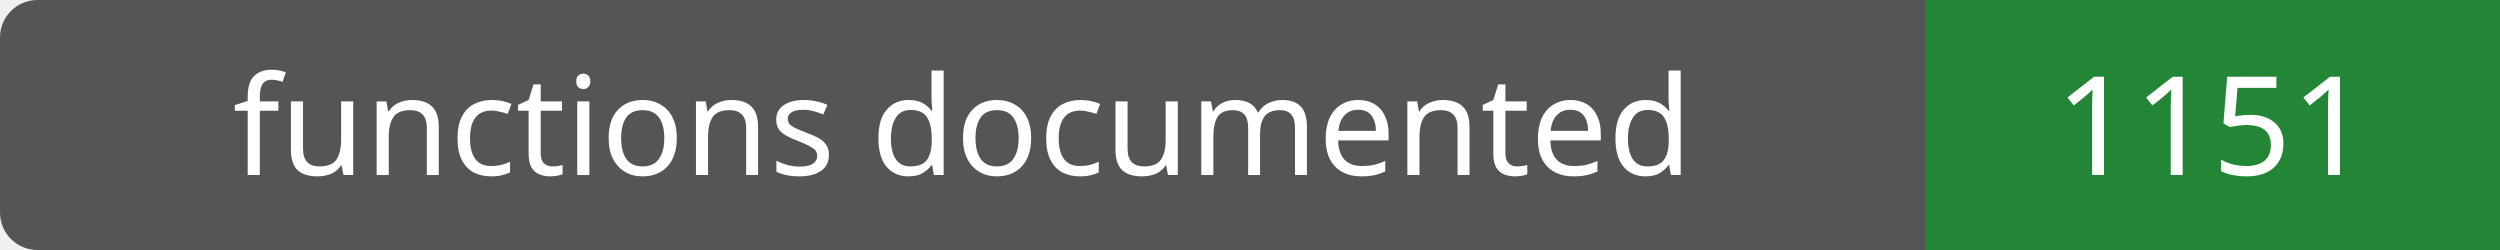
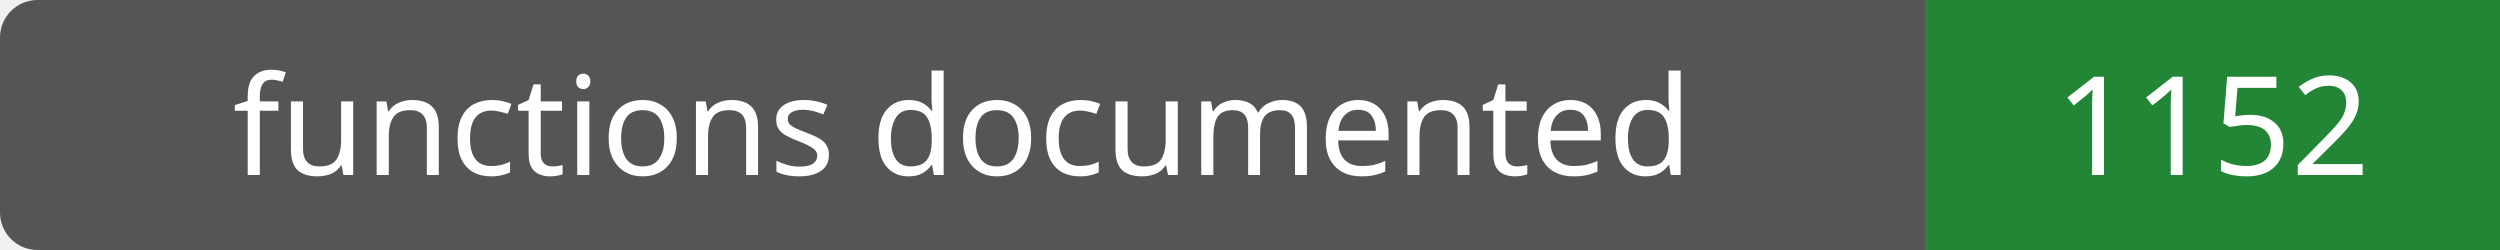
- <svg xmlns="http://www.w3.org/2000/svg" width="200" height="20" role="img" aria-label="functions documented: 1151">
+ <svg xmlns="http://www.w3.org/2000/svg" width="200" height="20" role="img" aria-label="functions documented: 1152">
  <rect width="200" height="20" rx="3" fill="#555" />
  <path fill="#238636" d="M154 0h46v20H154z" />
  <g fill="#fff" text-anchor="middle" font-family="Verdana,sans-serif" font-size="11">
    <text x="77.0" y="14">functions documented</text>
-     <text x="177.0" y="14">1151</text>
+     <text x="177.0" y="14">1152</text>
  </g>
</svg>
